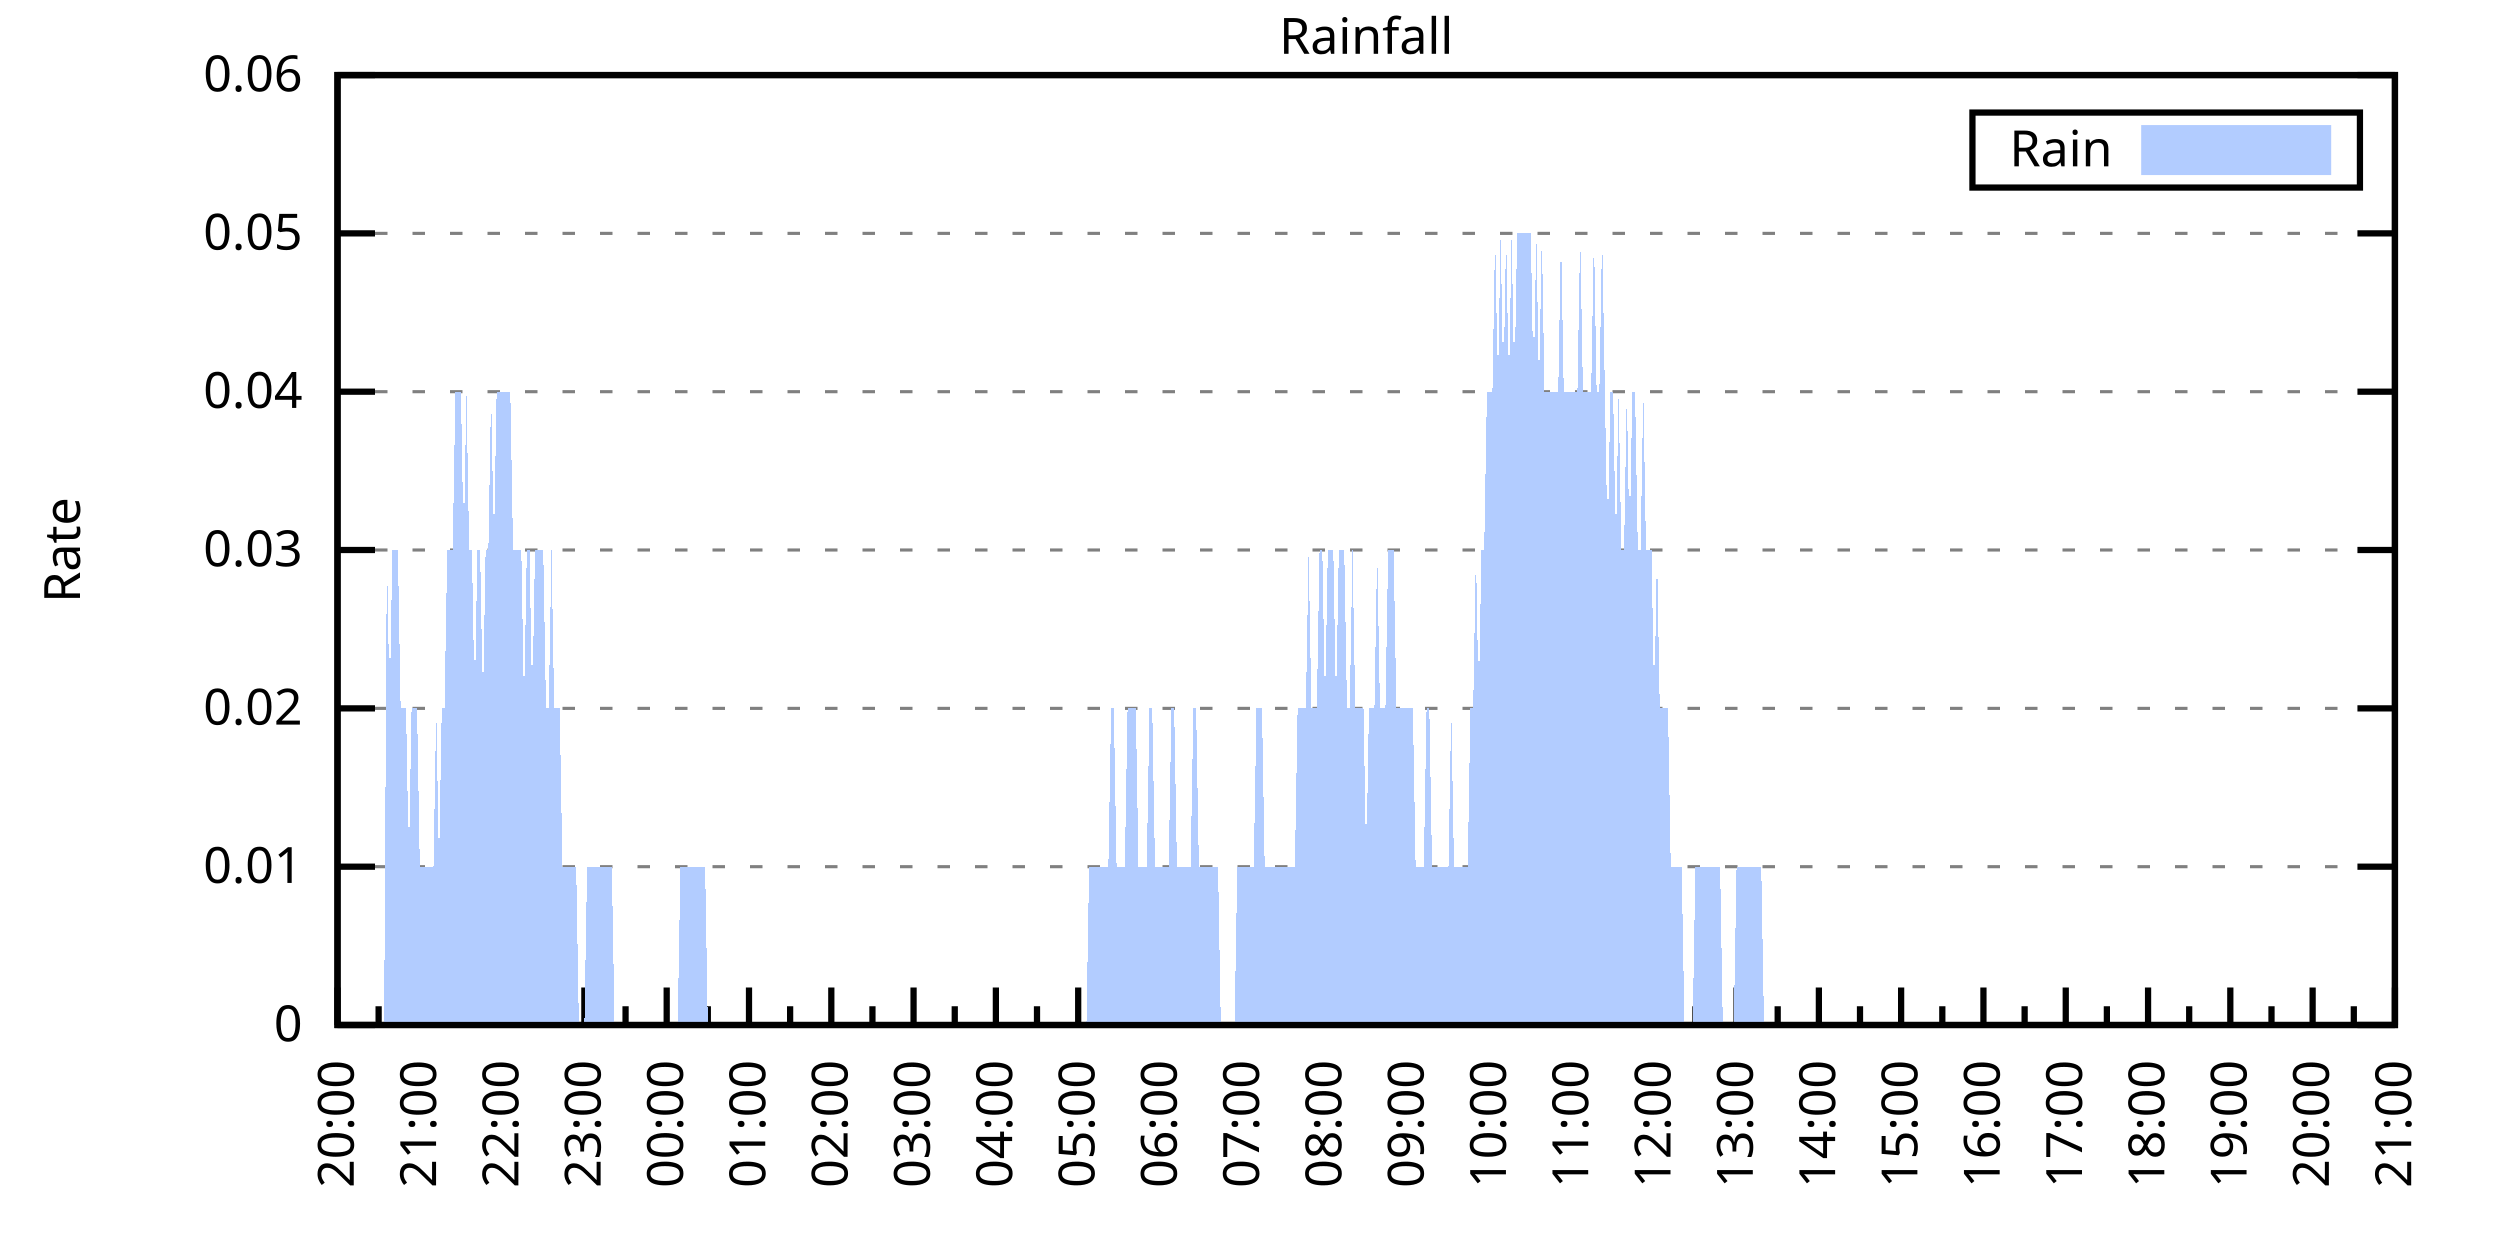
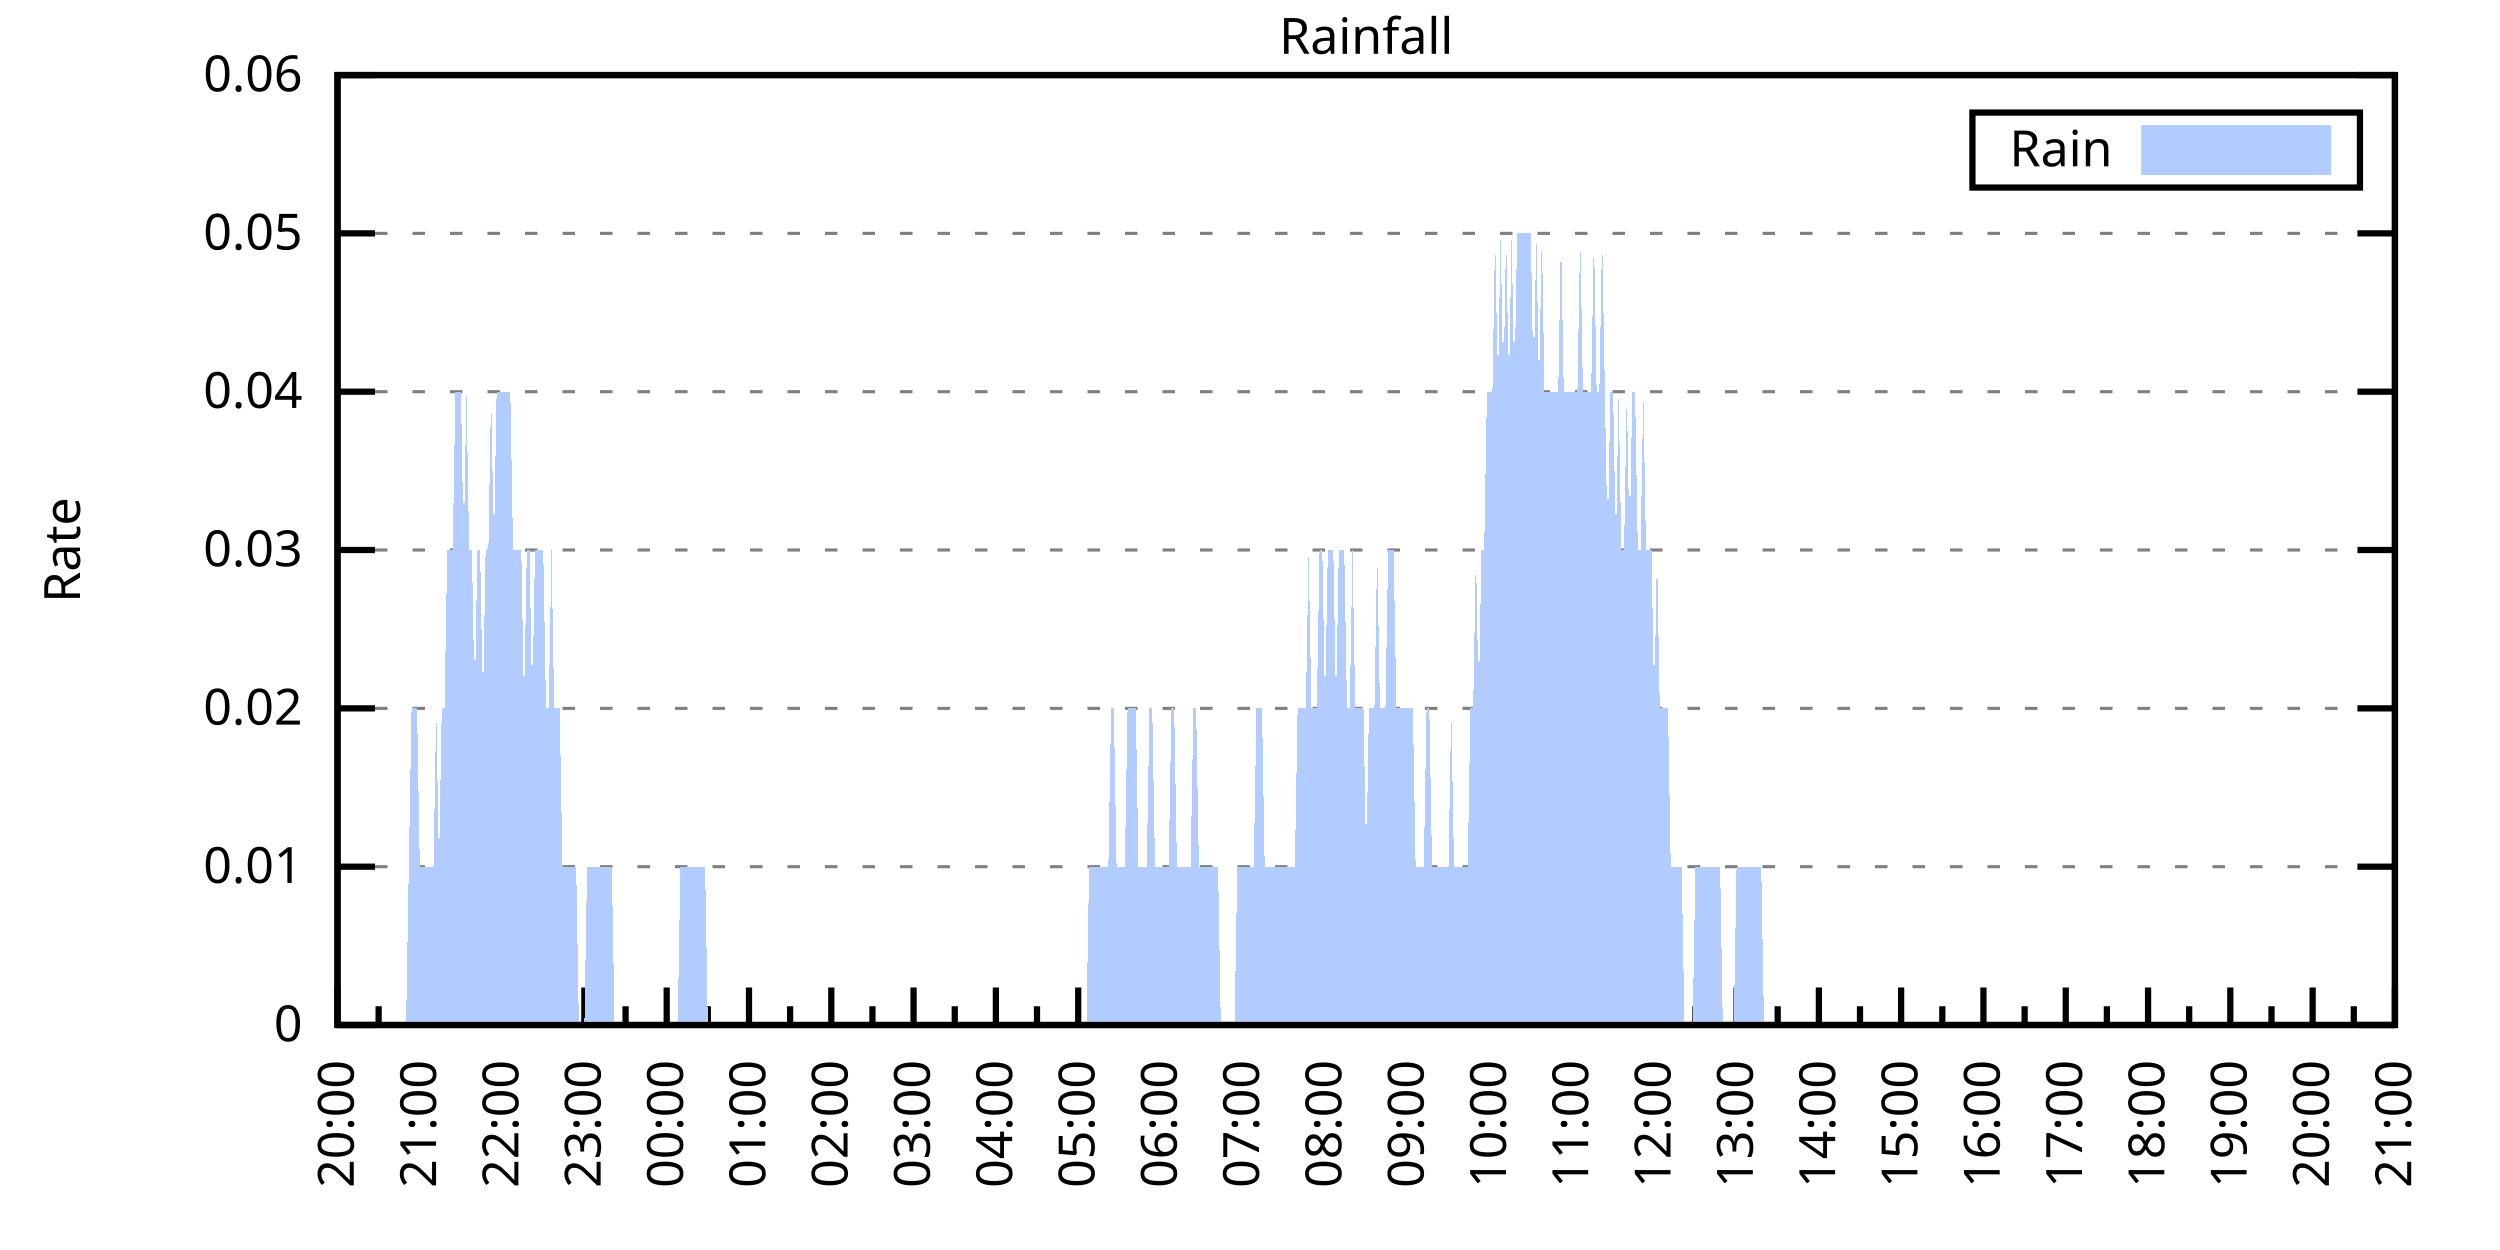
<svg xmlns="http://www.w3.org/2000/svg" xmlns:xlink="http://www.w3.org/1999/xlink" width="400" height="200" viewBox="0 0 400 200">
  <g id="gnuplot_canvas">
    <rect x="0" y="0" width="400" height="200" fill="none" />
    <defs>
      <circle id="gpDot" r="0.5" stroke-width="0.5" stroke="currentColor" />
      <path id="gpPt0" stroke-width="0.333" stroke="currentColor" d="M-1,0 h2 M0,-1 v2" />
      <path id="gpPt1" stroke-width="0.333" stroke="currentColor" d="M-1,-1 L1,1 M1,-1 L-1,1" />
      <path id="gpPt2" stroke-width="0.333" stroke="currentColor" d="M-1,0 L1,0 M0,-1 L0,1 M-1,-1 L1,1 M-1,1 L1,-1" />
      <rect id="gpPt3" stroke-width="0.333" stroke="currentColor" x="-1" y="-1" width="2" height="2" />
      <rect id="gpPt4" stroke-width="0.333" stroke="currentColor" fill="currentColor" x="-1" y="-1" width="2" height="2" />
      <circle id="gpPt5" stroke-width="0.333" stroke="currentColor" cx="0" cy="0" r="1" />
      <use xlink:href="#gpPt5" id="gpPt6" fill="currentColor" stroke="none" />
      <path id="gpPt7" stroke-width="0.333" stroke="currentColor" d="M0,-1.33 L-1.33,0.67 L1.33,0.67 z" />
      <use xlink:href="#gpPt7" id="gpPt8" fill="currentColor" stroke="none" />
      <use xlink:href="#gpPt7" id="gpPt9" stroke="currentColor" transform="rotate(180)" />
      <use xlink:href="#gpPt9" id="gpPt10" fill="currentColor" stroke="none" />
      <use xlink:href="#gpPt3" id="gpPt11" stroke="currentColor" transform="rotate(45)" />
      <use xlink:href="#gpPt11" id="gpPt12" fill="currentColor" stroke="none" />
      <path id="gpPt13" stroke-width="0.333" stroke="currentColor" d="M0,1.330 L1.265,0.411 L0.782,-1.067 L-0.782,-1.076 L-1.265,0.411 z" />
      <use xlink:href="#gpPt13" id="gpPt14" fill="currentColor" stroke="none" />
      <filter id="textbox" filterUnits="objectBoundingBox" x="0" y="0" height="1" width="1">
        <feFlood flood-color="white" flood-opacity="1" result="bgnd" />
        <feComposite in="SourceGraphic" in2="bgnd" operator="atop" />
      </filter>
      <filter id="greybox" filterUnits="objectBoundingBox" x="0" y="0" height="1" width="1">
        <feFlood flood-color="lightgrey" flood-opacity="1" result="grey" />
        <feComposite in="SourceGraphic" in2="grey" operator="atop" />
      </filter>
    </defs>
    <g fill="none" color="white" stroke="currentColor" stroke-width="1.00" stroke-linecap="butt" stroke-linejoin="miter">
</g>
    <g fill="none" color="black" stroke="currentColor" stroke-width="1.00" stroke-linecap="butt" stroke-linejoin="miter">
      <g stroke="none" shape-rendering="crispEdges">
        <polygon fill="rgb(255, 255, 255)" points="54.00,164.00 383.18,164.00 383.18,12.02 54.00,12.02 " />
      </g>
    </g>
    <g fill="none" color="black" stroke="currentColor" stroke-width="1.00" stroke-linecap="butt" stroke-linejoin="miter">
</g>
    <g fill="none" color="black" stroke="black" stroke-width="0.50" stroke-linecap="butt" stroke-linejoin="miter">
</g>
    <g fill="none" color="gray" stroke="currentColor" stroke-width="0.50" stroke-linecap="butt" stroke-linejoin="miter">
      <path stroke="gray" stroke-dasharray="2,4" class="gridline" d="M54.00,164.00 L383.19,164.00  " />
    </g>
    <g fill="none" color="gray" stroke="gray" stroke-width="1.00" stroke-linecap="butt" stroke-linejoin="miter">
</g>
    <g fill="none" color="black" stroke="currentColor" stroke-width="1.00" stroke-linecap="butt" stroke-linejoin="miter">
      <path stroke="black" d="M54.00,164.00 L60.00,164.00 M383.19,164.00 L377.19,164.00  " />
      <g transform="translate(48.40,166.60)" stroke="none" fill="black" font-family="Sans" font-size="8.00" text-anchor="end">
        <text>
          <tspan font-family="Sans"> 0</tspan>
        </text>
      </g>
    </g>
    <g fill="none" color="black" stroke="currentColor" stroke-width="1.00" stroke-linecap="butt" stroke-linejoin="miter">
</g>
    <g fill="none" color="black" stroke="black" stroke-width="0.50" stroke-linecap="butt" stroke-linejoin="miter">
</g>
    <g fill="none" color="gray" stroke="currentColor" stroke-width="0.50" stroke-linecap="butt" stroke-linejoin="miter">
      <path stroke="gray" stroke-dasharray="2,4" class="gridline" d="M54.00,138.67 L383.19,138.67  " />
    </g>
    <g fill="none" color="gray" stroke="gray" stroke-width="1.00" stroke-linecap="butt" stroke-linejoin="miter">
</g>
    <g fill="none" color="black" stroke="currentColor" stroke-width="1.00" stroke-linecap="butt" stroke-linejoin="miter">
      <path stroke="black" d="M54.00,138.67 L60.00,138.67 M383.19,138.67 L377.19,138.67  " />
      <g transform="translate(48.40,141.27)" stroke="none" fill="black" font-family="Sans" font-size="8.00" text-anchor="end">
        <text>
          <tspan font-family="Sans"> 0.01</tspan>
        </text>
      </g>
    </g>
    <g fill="none" color="black" stroke="currentColor" stroke-width="1.00" stroke-linecap="butt" stroke-linejoin="miter">
</g>
    <g fill="none" color="black" stroke="black" stroke-width="0.50" stroke-linecap="butt" stroke-linejoin="miter">
</g>
    <g fill="none" color="gray" stroke="currentColor" stroke-width="0.50" stroke-linecap="butt" stroke-linejoin="miter">
      <path stroke="gray" stroke-dasharray="2,4" class="gridline" d="M54.00,113.34 L383.19,113.34  " />
    </g>
    <g fill="none" color="gray" stroke="gray" stroke-width="1.00" stroke-linecap="butt" stroke-linejoin="miter">
</g>
    <g fill="none" color="black" stroke="currentColor" stroke-width="1.00" stroke-linecap="butt" stroke-linejoin="miter">
      <path stroke="black" d="M54.00,113.34 L60.00,113.34 M383.19,113.34 L377.19,113.34  " />
      <g transform="translate(48.40,115.94)" stroke="none" fill="black" font-family="Sans" font-size="8.00" text-anchor="end">
        <text>
          <tspan font-family="Sans"> 0.02</tspan>
        </text>
      </g>
    </g>
    <g fill="none" color="black" stroke="currentColor" stroke-width="1.00" stroke-linecap="butt" stroke-linejoin="miter">
</g>
    <g fill="none" color="black" stroke="black" stroke-width="0.50" stroke-linecap="butt" stroke-linejoin="miter">
</g>
    <g fill="none" color="gray" stroke="currentColor" stroke-width="0.50" stroke-linecap="butt" stroke-linejoin="miter">
      <path stroke="gray" stroke-dasharray="2,4" class="gridline" d="M54.00,88.00 L383.19,88.00  " />
    </g>
    <g fill="none" color="gray" stroke="gray" stroke-width="1.00" stroke-linecap="butt" stroke-linejoin="miter">
</g>
    <g fill="none" color="black" stroke="currentColor" stroke-width="1.00" stroke-linecap="butt" stroke-linejoin="miter">
      <path stroke="black" d="M54.00,88.00 L60.00,88.00 M383.19,88.00 L377.19,88.00  " />
      <g transform="translate(48.40,90.60)" stroke="none" fill="black" font-family="Sans" font-size="8.00" text-anchor="end">
        <text>
          <tspan font-family="Sans"> 0.03</tspan>
        </text>
      </g>
    </g>
    <g fill="none" color="black" stroke="currentColor" stroke-width="1.00" stroke-linecap="butt" stroke-linejoin="miter">
</g>
    <g fill="none" color="black" stroke="black" stroke-width="0.50" stroke-linecap="butt" stroke-linejoin="miter">
</g>
    <g fill="none" color="gray" stroke="currentColor" stroke-width="0.50" stroke-linecap="butt" stroke-linejoin="miter">
      <path stroke="gray" stroke-dasharray="2,4" class="gridline" d="M54.00,62.67 L383.19,62.67  " />
    </g>
    <g fill="none" color="gray" stroke="gray" stroke-width="1.00" stroke-linecap="butt" stroke-linejoin="miter">
</g>
    <g fill="none" color="black" stroke="currentColor" stroke-width="1.00" stroke-linecap="butt" stroke-linejoin="miter">
      <path stroke="black" d="M54.00,62.67 L60.00,62.67 M383.19,62.67 L377.19,62.67  " />
      <g transform="translate(48.40,65.27)" stroke="none" fill="black" font-family="Sans" font-size="8.00" text-anchor="end">
        <text>
          <tspan font-family="Sans"> 0.04</tspan>
        </text>
      </g>
    </g>
    <g fill="none" color="black" stroke="currentColor" stroke-width="1.00" stroke-linecap="butt" stroke-linejoin="miter">
</g>
    <g fill="none" color="black" stroke="black" stroke-width="0.50" stroke-linecap="butt" stroke-linejoin="miter">
</g>
    <g fill="none" color="gray" stroke="currentColor" stroke-width="0.50" stroke-linecap="butt" stroke-linejoin="miter">
      <path stroke="gray" stroke-dasharray="2,4" class="gridline" d="M54.00,37.34 L383.19,37.34  " />
    </g>
    <g fill="none" color="gray" stroke="gray" stroke-width="1.00" stroke-linecap="butt" stroke-linejoin="miter">
</g>
    <g fill="none" color="black" stroke="currentColor" stroke-width="1.00" stroke-linecap="butt" stroke-linejoin="miter">
      <path stroke="black" d="M54.00,37.34 L60.00,37.34 M383.19,37.34 L377.19,37.34  " />
      <g transform="translate(48.40,39.94)" stroke="none" fill="black" font-family="Sans" font-size="8.00" text-anchor="end">
        <text>
          <tspan font-family="Sans"> 0.05</tspan>
        </text>
      </g>
    </g>
    <g fill="none" color="black" stroke="currentColor" stroke-width="1.00" stroke-linecap="butt" stroke-linejoin="miter">
</g>
    <g fill="none" color="black" stroke="black" stroke-width="0.50" stroke-linecap="butt" stroke-linejoin="miter">
</g>
    <g fill="none" color="gray" stroke="currentColor" stroke-width="0.50" stroke-linecap="butt" stroke-linejoin="miter">
      <path stroke="gray" stroke-dasharray="2,4" class="gridline" d="M54.00,12.01 L383.19,12.01  " />
    </g>
    <g fill="none" color="gray" stroke="gray" stroke-width="1.00" stroke-linecap="butt" stroke-linejoin="miter">
</g>
    <g fill="none" color="black" stroke="currentColor" stroke-width="1.00" stroke-linecap="butt" stroke-linejoin="miter">
      <path stroke="black" d="M54.00,12.01 L60.00,12.01 M383.19,12.01 L377.19,12.01  " />
      <g transform="translate(48.40,14.61)" stroke="none" fill="black" font-family="Sans" font-size="8.00" text-anchor="end">
        <text>
          <tspan font-family="Sans"> 0.06</tspan>
        </text>
      </g>
    </g>
    <g fill="none" color="black" stroke="currentColor" stroke-width="1.00" stroke-linecap="butt" stroke-linejoin="miter">
      <path stroke="black" d="M54.00,164.00 L54.00,158.00  " />
      <g transform="translate(56.60,169.60) rotate(270)" stroke="none" fill="black" font-family="Sans" font-size="8.00" text-anchor="end">
        <text>
          <tspan font-family="Sans">20:00</tspan>
        </text>
      </g>
    </g>
    <g fill="none" color="black" stroke="currentColor" stroke-width="1.00" stroke-linecap="butt" stroke-linejoin="miter">
      <path stroke="black" d="M60.58,164.00 L60.58,161.00 M67.17,164.00 L67.17,158.00  " />
      <g transform="translate(69.77,169.60) rotate(270)" stroke="none" fill="black" font-family="Sans" font-size="8.00" text-anchor="end">
        <text>
          <tspan font-family="Sans">21:00</tspan>
        </text>
      </g>
    </g>
    <g fill="none" color="black" stroke="currentColor" stroke-width="1.00" stroke-linecap="butt" stroke-linejoin="miter">
      <path stroke="black" d="M73.75,164.00 L73.75,161.00 M80.34,164.00 L80.34,158.00  " />
      <g transform="translate(82.94,169.60) rotate(270)" stroke="none" fill="black" font-family="Sans" font-size="8.00" text-anchor="end">
        <text>
          <tspan font-family="Sans">22:00</tspan>
        </text>
      </g>
    </g>
    <g fill="none" color="black" stroke="currentColor" stroke-width="1.00" stroke-linecap="butt" stroke-linejoin="miter">
      <path stroke="black" d="M86.92,164.00 L86.92,161.00 M93.50,164.00 L93.50,158.00  " />
      <g transform="translate(96.10,169.60) rotate(270)" stroke="none" fill="black" font-family="Sans" font-size="8.00" text-anchor="end">
        <text>
          <tspan font-family="Sans">23:00</tspan>
        </text>
      </g>
    </g>
    <g fill="none" color="black" stroke="currentColor" stroke-width="1.00" stroke-linecap="butt" stroke-linejoin="miter">
      <path stroke="black" d="M100.09,164.00 L100.09,161.00 M106.67,164.00 L106.67,158.00  " />
      <g transform="translate(109.27,169.60) rotate(270)" stroke="none" fill="black" font-family="Sans" font-size="8.00" text-anchor="end">
        <text>
          <tspan font-family="Sans">00:00</tspan>
        </text>
      </g>
    </g>
    <g fill="none" color="black" stroke="currentColor" stroke-width="1.00" stroke-linecap="butt" stroke-linejoin="miter">
      <path stroke="black" d="M113.25,164.00 L113.25,161.00 M119.84,164.00 L119.84,158.00  " />
      <g transform="translate(122.44,169.60) rotate(270)" stroke="none" fill="black" font-family="Sans" font-size="8.00" text-anchor="end">
        <text>
          <tspan font-family="Sans">01:00</tspan>
        </text>
      </g>
    </g>
    <g fill="none" color="black" stroke="currentColor" stroke-width="1.00" stroke-linecap="butt" stroke-linejoin="miter">
      <path stroke="black" d="M126.42,164.00 L126.42,161.00 M133.01,164.00 L133.01,158.00  " />
      <g transform="translate(135.61,169.60) rotate(270)" stroke="none" fill="black" font-family="Sans" font-size="8.00" text-anchor="end">
        <text>
          <tspan font-family="Sans">02:00</tspan>
        </text>
      </g>
    </g>
    <g fill="none" color="black" stroke="currentColor" stroke-width="1.00" stroke-linecap="butt" stroke-linejoin="miter">
      <path stroke="black" d="M139.59,164.00 L139.59,161.00 M146.17,164.00 L146.17,158.00  " />
      <g transform="translate(148.77,169.60) rotate(270)" stroke="none" fill="black" font-family="Sans" font-size="8.00" text-anchor="end">
        <text>
          <tspan font-family="Sans">03:00</tspan>
        </text>
      </g>
    </g>
    <g fill="none" color="black" stroke="currentColor" stroke-width="1.00" stroke-linecap="butt" stroke-linejoin="miter">
      <path stroke="black" d="M152.76,164.00 L152.76,161.00 M159.34,164.00 L159.34,158.00  " />
      <g transform="translate(161.94,169.60) rotate(270)" stroke="none" fill="black" font-family="Sans" font-size="8.00" text-anchor="end">
        <text>
          <tspan font-family="Sans">04:00</tspan>
        </text>
      </g>
    </g>
    <g fill="none" color="black" stroke="currentColor" stroke-width="1.00" stroke-linecap="butt" stroke-linejoin="miter">
      <path stroke="black" d="M165.92,164.00 L165.92,161.00 M172.51,164.00 L172.51,158.00  " />
      <g transform="translate(175.11,169.60) rotate(270)" stroke="none" fill="black" font-family="Sans" font-size="8.00" text-anchor="end">
        <text>
          <tspan font-family="Sans">05:00</tspan>
        </text>
      </g>
    </g>
    <g fill="none" color="black" stroke="currentColor" stroke-width="1.00" stroke-linecap="butt" stroke-linejoin="miter">
      <path stroke="black" d="M179.09,164.00 L179.09,161.00 M185.68,164.00 L185.68,158.00  " />
      <g transform="translate(188.28,169.60) rotate(270)" stroke="none" fill="black" font-family="Sans" font-size="8.00" text-anchor="end">
        <text>
          <tspan font-family="Sans">06:00</tspan>
        </text>
      </g>
    </g>
    <g fill="none" color="black" stroke="currentColor" stroke-width="1.00" stroke-linecap="butt" stroke-linejoin="miter">
      <path stroke="black" d="M192.26,164.00 L192.26,161.00 M198.84,164.00 L198.84,158.00  " />
      <g transform="translate(201.44,169.60) rotate(270)" stroke="none" fill="black" font-family="Sans" font-size="8.00" text-anchor="end">
        <text>
          <tspan font-family="Sans">07:00</tspan>
        </text>
      </g>
    </g>
    <g fill="none" color="black" stroke="currentColor" stroke-width="1.00" stroke-linecap="butt" stroke-linejoin="miter">
      <path stroke="black" d="M205.43,164.00 L205.43,161.00 M212.01,164.00 L212.01,158.00  " />
      <g transform="translate(214.61,169.60) rotate(270)" stroke="none" fill="black" font-family="Sans" font-size="8.00" text-anchor="end">
        <text>
          <tspan font-family="Sans">08:00</tspan>
        </text>
      </g>
    </g>
    <g fill="none" color="black" stroke="currentColor" stroke-width="1.00" stroke-linecap="butt" stroke-linejoin="miter">
      <path stroke="black" d="M218.60,164.00 L218.60,161.00 M225.18,164.00 L225.18,158.00  " />
      <g transform="translate(227.78,169.60) rotate(270)" stroke="none" fill="black" font-family="Sans" font-size="8.00" text-anchor="end">
        <text>
          <tspan font-family="Sans">09:00</tspan>
        </text>
      </g>
    </g>
    <g fill="none" color="black" stroke="currentColor" stroke-width="1.00" stroke-linecap="butt" stroke-linejoin="miter">
      <path stroke="black" d="M231.76,164.00 L231.76,161.00 M238.35,164.00 L238.35,158.00  " />
      <g transform="translate(240.95,169.60) rotate(270)" stroke="none" fill="black" font-family="Sans" font-size="8.00" text-anchor="end">
        <text>
          <tspan font-family="Sans">10:00</tspan>
        </text>
      </g>
    </g>
    <g fill="none" color="black" stroke="currentColor" stroke-width="1.00" stroke-linecap="butt" stroke-linejoin="miter">
      <path stroke="black" d="M244.93,164.00 L244.93,161.00 M251.51,164.00 L251.51,158.00  " />
      <g transform="translate(254.11,169.60) rotate(270)" stroke="none" fill="black" font-family="Sans" font-size="8.00" text-anchor="end">
        <text>
          <tspan font-family="Sans">11:00</tspan>
        </text>
      </g>
    </g>
    <g fill="none" color="black" stroke="currentColor" stroke-width="1.00" stroke-linecap="butt" stroke-linejoin="miter">
      <path stroke="black" d="M258.10,164.00 L258.10,161.00 M264.68,164.00 L264.68,158.00  " />
      <g transform="translate(267.28,169.60) rotate(270)" stroke="none" fill="black" font-family="Sans" font-size="8.00" text-anchor="end">
        <text>
          <tspan font-family="Sans">12:00</tspan>
        </text>
      </g>
    </g>
    <g fill="none" color="black" stroke="currentColor" stroke-width="1.00" stroke-linecap="butt" stroke-linejoin="miter">
      <path stroke="black" d="M271.27,164.00 L271.27,161.00 M277.85,164.00 L277.85,158.00  " />
      <g transform="translate(280.45,169.60) rotate(270)" stroke="none" fill="black" font-family="Sans" font-size="8.00" text-anchor="end">
        <text>
          <tspan font-family="Sans">13:00</tspan>
        </text>
      </g>
    </g>
    <g fill="none" color="black" stroke="currentColor" stroke-width="1.00" stroke-linecap="butt" stroke-linejoin="miter">
      <path stroke="black" d="M284.43,164.00 L284.43,161.00 M291.02,164.00 L291.02,158.00  " />
      <g transform="translate(293.62,169.60) rotate(270)" stroke="none" fill="black" font-family="Sans" font-size="8.00" text-anchor="end">
        <text>
          <tspan font-family="Sans">14:00</tspan>
        </text>
      </g>
    </g>
    <g fill="none" color="black" stroke="currentColor" stroke-width="1.00" stroke-linecap="butt" stroke-linejoin="miter">
      <path stroke="black" d="M297.60,164.00 L297.60,161.00 M304.18,164.00 L304.18,158.00  " />
      <g transform="translate(306.78,169.60) rotate(270)" stroke="none" fill="black" font-family="Sans" font-size="8.00" text-anchor="end">
        <text>
          <tspan font-family="Sans">15:00</tspan>
        </text>
      </g>
    </g>
    <g fill="none" color="black" stroke="currentColor" stroke-width="1.00" stroke-linecap="butt" stroke-linejoin="miter">
      <path stroke="black" d="M310.77,164.00 L310.77,161.00 M317.35,164.00 L317.35,158.00  " />
      <g transform="translate(319.95,169.60) rotate(270)" stroke="none" fill="black" font-family="Sans" font-size="8.00" text-anchor="end">
        <text>
          <tspan font-family="Sans">16:00</tspan>
        </text>
      </g>
    </g>
    <g fill="none" color="black" stroke="currentColor" stroke-width="1.00" stroke-linecap="butt" stroke-linejoin="miter">
      <path stroke="black" d="M323.94,164.00 L323.94,161.00 M330.52,164.00 L330.52,158.00  " />
      <g transform="translate(333.12,169.60) rotate(270)" stroke="none" fill="black" font-family="Sans" font-size="8.00" text-anchor="end">
        <text>
          <tspan font-family="Sans">17:00</tspan>
        </text>
      </g>
    </g>
    <g fill="none" color="black" stroke="currentColor" stroke-width="1.00" stroke-linecap="butt" stroke-linejoin="miter">
      <path stroke="black" d="M337.10,164.00 L337.10,161.00 M343.69,164.00 L343.69,158.00  " />
      <g transform="translate(346.29,169.60) rotate(270)" stroke="none" fill="black" font-family="Sans" font-size="8.00" text-anchor="end">
        <text>
          <tspan font-family="Sans">18:00</tspan>
        </text>
      </g>
    </g>
    <g fill="none" color="black" stroke="currentColor" stroke-width="1.00" stroke-linecap="butt" stroke-linejoin="miter">
      <path stroke="black" d="M350.27,164.00 L350.27,161.00 M356.85,164.00 L356.85,158.00  " />
      <g transform="translate(359.45,169.60) rotate(270)" stroke="none" fill="black" font-family="Sans" font-size="8.00" text-anchor="end">
        <text>
          <tspan font-family="Sans">19:00</tspan>
        </text>
      </g>
    </g>
    <g fill="none" color="black" stroke="currentColor" stroke-width="1.00" stroke-linecap="butt" stroke-linejoin="miter">
      <path stroke="black" d="M363.44,164.00 L363.44,161.00 M370.02,164.00 L370.02,158.00  " />
      <g transform="translate(372.62,169.60) rotate(270)" stroke="none" fill="black" font-family="Sans" font-size="8.00" text-anchor="end">
        <text>
          <tspan font-family="Sans">20:00</tspan>
        </text>
      </g>
    </g>
    <g fill="none" color="black" stroke="currentColor" stroke-width="1.00" stroke-linecap="butt" stroke-linejoin="miter">
      <path stroke="black" d="M376.61,164.00 L376.61,161.00 M383.19,164.00 L383.19,158.00  " />
      <g transform="translate(385.79,169.60) rotate(270)" stroke="none" fill="black" font-family="Sans" font-size="8.00" text-anchor="end">
        <text>
          <tspan font-family="Sans">21:00</tspan>
        </text>
      </g>
    </g>
    <g fill="none" color="black" stroke="currentColor" stroke-width="1.00" stroke-linecap="butt" stroke-linejoin="miter">
</g>
    <g fill="none" color="black" stroke="currentColor" stroke-width="1.00" stroke-linecap="butt" stroke-linejoin="miter">
      <path stroke="black" d="M54.00,12.01 L54.00,164.00 L383.19,164.00 L383.19,12.01 L54.00,12.01 Z  " />
    </g>
    <g fill="none" color="black" stroke="currentColor" stroke-width="1.00" stroke-linecap="butt" stroke-linejoin="miter">
      <g transform="translate(12.80,88.01) rotate(270)" stroke="none" fill="black" font-family="Sans" font-size="8.00" text-anchor="middle">
        <text>
          <tspan font-family="Sans">Rate</tspan>
        </text>
      </g>
    </g>
    <g fill="none" color="black" stroke="currentColor" stroke-width="1.00" stroke-linecap="butt" stroke-linejoin="miter">
</g>
    <g fill="none" color="black" stroke="currentColor" stroke-width="1.00" stroke-linecap="butt" stroke-linejoin="miter">
      <path stroke="black" d="M315.59,30.01 L315.59,18.01 L377.59,18.01 L377.59,30.01 L315.59,30.01 Z  " />
    </g>
    <g id="Rainfall_plot_1">
      <g fill="none" color="white" stroke="black" stroke-width="2.00" stroke-linecap="butt" stroke-linejoin="miter">
</g>
      <g fill="none" color="black" stroke="currentColor" stroke-width="2.00" stroke-linecap="butt" stroke-linejoin="miter">
        <g transform="translate(337.99,26.61)" stroke="none" fill="black" font-family="Sans" font-size="8.00" text-anchor="end">
          <text>
            <tspan font-family="Sans">Rain</tspan>
          </text>
        </g>
      </g>
      <g fill="none" color="black" stroke="currentColor" stroke-width="2.00" stroke-linecap="butt" stroke-linejoin="miter">
        <g stroke="none" shape-rendering="crispEdges">
          <polygon fill="rgb(178, 204, 255)" points="343.59,27.01 371.99,27.01 371.99,21.01 343.59,21.01 " />
        </g>
        <path stroke="rgb(178, 204, 255)" d="M343.59,27.01 L371.99,27.01 L371.99,21.01 L343.59,21.01 L343.59,27.01 Z  " />
      </g>
      <g fill="none" color="black" stroke="currentColor" stroke-width="2.00" stroke-linecap="butt" stroke-linejoin="miter">
        <g stroke="none" shape-rendering="crispEdges">
-           <polygon fill="rgb(178, 204, 255)" points="57.51,164.00 57.95,164.00 58.39,164.00 58.83,164.00 59.27,164.00 59.71,164.00 60.14,164.00 60.58,164.00 61.02,164.00 61.46,164.00 61.90,88.00 62.34,113.34 62.78,88.00 63.22,88.00 63.66,88.00 64.10,113.34 64.53,113.34 64.97,113.34 65.41,138.67 65.85,113.34 66.29,113.34 66.73,113.34 67.17,138.67 67.61,138.67 68.05,138.67 68.48,138.67 68.92,138.67 69.36,138.67 69.80,113.34 70.24,138.67 70.68,113.34 71.12,113.34 71.56,88.00 72.00,88.00 72.43,88.00 72.87,62.67 73.31,62.67 73.75,62.67 74.19,88.00 74.63,62.67 75.07,88.00 75.51,88.00 75.95,113.34 76.38,88.00 76.82,88.00 77.26,113.34 77.70,88.00 78.14,88.00 78.58,62.67 79.02,88.00 79.46,62.67 79.90,62.67 80.34,62.67 80.77,62.67 81.21,62.67 81.65,62.67 82.09,88.00 82.53,88.00 82.97,88.00 83.41,88.00 83.85,113.34 84.29,88.00 84.72,88.00 85.16,113.34 85.60,88.00 86.04,88.00 86.48,88.00 86.92,88.00 87.36,113.34 87.80,113.34 88.24,88.00 88.67,113.34 89.11,113.34 89.55,113.34 89.99,138.67 90.43,138.67 90.87,138.67 91.31,138.67 91.75,138.67 92.19,138.67 92.62,164.00 93.06,164.00 93.50,164.00 93.94,138.67 94.38,138.67 94.82,138.67 95.26,138.67 95.70,138.67 96.14,138.67 96.58,138.67 97.01,138.67 97.45,138.67 97.89,138.67 98.33,164.00 98.77,164.00 99.21,164.00 99.65,164.00 100.09,164.00 100.53,164.00 100.96,164.00 101.40,164.00 101.84,164.00 102.28,164.00 102.72,164.00 103.16,164.00 103.60,164.00 104.04,164.00 104.48,164.00 104.91,164.00 105.35,164.00 105.79,164.00 106.23,164.00 106.67,164.00 107.11,164.00 107.55,164.00 107.99,164.00 108.43,164.00 108.87,138.67 109.30,138.67 109.74,138.67 110.18,138.67 110.62,138.67 111.06,138.67 111.50,138.67 111.94,138.67 112.38,138.67 112.82,138.67 113.25,164.00 113.69,164.00 114.13,164.00 114.57,164.00 115.01,164.00 115.45,164.00 115.89,164.00 116.33,164.00 116.77,164.00 117.20,164.00 117.64,164.00 118.08,164.00 118.52,164.00 118.96,164.00 119.40,164.00 119.84,164.00 120.28,164.00 120.72,164.00 121.15,164.00 121.59,164.00 122.03,164.00 122.47,164.00 122.91,164.00 123.35,164.00 123.79,164.00 124.23,164.00 124.67,164.00 125.11,164.00 125.54,164.00 125.98,164.00 126.42,164.00 126.86,164.00 127.30,164.00 127.74,164.00 128.18,164.00 128.62,164.00 129.06,164.00 129.49,164.00 129.93,164.00 130.37,164.00 130.81,164.00 131.25,164.00 131.69,164.00 132.13,164.00 132.57,164.00 133.01,164.00 133.44,164.00 133.88,164.00 134.32,164.00 134.76,164.00 135.20,164.00 135.64,164.00 136.08,164.00 136.52,164.00 136.96,164.00 137.39,164.00 137.83,164.00 138.27,164.00 138.71,164.00 139.15,164.00 139.59,164.00 140.03,164.00 140.47,164.00 140.91,164.00 141.35,164.00 141.78,164.00 142.22,164.00 142.66,164.00 143.10,164.00 143.54,164.00 143.98,164.00 144.42,164.00 144.86,164.00 145.30,164.00 145.73,164.00 146.17,164.00 146.61,164.00 147.05,164.00 147.49,164.00 147.93,164.00 148.37,164.00 148.81,164.00 149.25,164.00 149.68,164.00 150.12,164.00 150.56,164.00 151.00,164.00 151.44,164.00 151.88,164.00 152.32,164.00 152.76,164.00 153.20,164.00 153.63,164.00 154.07,164.00 154.51,164.00 154.95,164.00 155.39,164.00 155.83,164.00 156.27,164.00 156.71,164.00 157.15,164.00 157.59,164.00 158.02,164.00 158.46,164.00 158.90,164.00 159.34,164.00 159.78,164.00 160.22,164.00 160.66,164.00 161.10,164.00 161.54,164.00 161.97,164.00 162.41,164.00 162.85,164.00 163.29,164.00 163.73,164.00 164.17,164.00 164.61,164.00 165.05,164.00 165.49,164.00 165.92,164.00 166.36,164.00 166.80,164.00 167.24,164.00 167.68,164.00 168.12,164.00 168.56,164.00 169.00,164.00 169.44,164.00 169.87,164.00 170.31,164.00 170.75,164.00 171.19,164.00 171.63,164.00 172.07,164.00 172.51,164.00 172.95,164.00 173.39,164.00 173.83,164.00 174.26,138.67 174.70,138.67 175.14,138.67 175.58,138.67 176.02,138.67 176.46,138.67 176.90,138.67 177.34,138.67 177.78,113.34 178.21,113.34 178.65,138.67 179.09,138.67 179.53,138.67 179.97,138.67 180.41,113.34 180.85,113.34 181.29,113.34 181.73,113.34 182.16,138.67 182.60,138.67 183.04,138.67 183.48,138.67 183.92,113.34 184.36,113.34 184.80,138.67 185.24,138.67 185.68,138.67 186.11,138.67 186.55,138.67 186.99,138.67 187.43,113.34 187.87,113.34 188.31,138.67 188.75,138.67 189.19,138.67 189.63,138.67 190.07,138.67 190.50,138.67 190.94,113.34 191.38,113.34 191.82,138.67 192.26,138.67 192.70,138.67 193.14,138.67 193.58,138.67 194.02,138.67 194.45,138.67 194.89,138.67 195.33,164.00 195.77,164.00 196.21,164.00 196.65,164.00 197.09,164.00 197.53,164.00 197.97,138.67 198.40,138.67 198.84,138.67 199.28,138.67 199.72,138.67 200.16,138.67 200.60,138.67 201.04,113.34 201.48,113.34 201.92,113.34 202.35,138.67 202.79,138.67 203.23,138.67 203.67,138.67 204.11,138.67 204.55,138.67 204.99,138.67 205.43,138.67 205.87,138.67 206.31,138.67 206.74,138.67 207.18,138.67 207.62,113.34 208.06,113.34 208.50,113.34 208.94,113.34 209.38,88.00 209.82,113.34 210.26,113.34 210.69,113.34 211.13,88.00 211.57,88.00 212.01,113.34 212.45,88.00 212.89,88.00 213.33,88.00 213.77,113.34 214.21,88.00 214.64,88.00 215.08,88.00 215.52,113.34 215.96,113.34 216.40,88.00 216.84,113.34 217.28,113.34 217.72,113.34 218.16,113.34 218.60,138.67 219.03,113.34 219.47,113.34 219.91,113.34 220.35,88.00 220.79,113.34 221.23,113.34 221.67,113.34 222.11,88.00 222.55,88.00 222.98,88.00 223.42,113.34 223.86,113.34 224.30,113.34 224.74,113.34 225.18,113.34 225.62,113.34 226.06,113.34 226.50,138.67 226.93,138.67 227.37,138.67 227.81,138.67 228.25,113.34 228.69,113.34 229.13,138.67 229.57,138.67 230.01,138.67 230.45,138.67 230.88,138.67 231.32,138.67 231.76,138.67 232.20,113.34 232.64,138.67 233.08,138.67 233.52,138.67 233.96,138.67 234.40,138.67 234.84,138.67 235.27,113.34 235.71,113.34 236.15,88.00 236.59,113.34 237.03,88.00 237.47,88.00 237.91,62.67 238.35,62.67 238.79,62.67 239.22,37.34 239.66,62.67 240.10,37.34 240.54,62.67 240.98,37.34 241.42,62.67 241.86,37.34 242.30,62.67 242.74,37.34 243.17,37.34 243.61,37.34 244.05,37.34 244.49,37.34 244.93,37.34 245.37,62.67 245.81,37.34 246.25,62.67 246.69,37.34 247.12,62.67 247.56,62.67 248.00,62.67 248.44,62.67 248.88,62.67 249.32,62.67 249.76,37.34 250.20,62.67 250.64,62.67 251.08,62.67 251.51,62.67 251.95,62.67 252.39,62.67 252.83,37.34 253.27,62.67 253.71,62.67 254.15,62.67 254.59,62.67 255.03,37.34 255.46,62.67 255.90,62.67 256.34,37.34 256.78,62.67 257.22,88.00 257.66,62.67 258.10,62.67 258.54,88.00 258.98,62.67 259.41,88.00 259.85,88.00 260.29,62.67 260.73,88.00 261.17,62.67 261.61,62.67 262.05,88.00 262.49,88.00 262.93,62.67 263.36,88.00 263.80,88.00 264.24,88.00 264.68,113.34 265.12,88.00 265.56,113.34 266.00,113.34 266.44,113.34 266.88,113.34 267.32,138.67 267.75,138.67 268.19,138.67 268.63,138.67 269.07,138.67 269.51,164.00 269.95,164.00 270.39,164.00 270.83,164.00 271.27,138.67 271.70,138.67 272.14,138.67 272.58,138.67 273.02,138.67 273.46,138.67 273.90,138.67 274.34,138.67 274.78,138.67 275.22,138.67 275.65,164.00 276.09,164.00 276.53,164.00 276.97,164.00 277.41,164.00 277.85,138.67 278.29,138.67 278.73,138.67 279.17,138.67 279.60,138.67 280.04,138.67 280.48,138.67 280.92,138.67 281.36,138.67 281.80,138.67 282.24,164.00 282.68,164.00 283.12,164.00 283.56,164.00 283.99,164.00 284.43,164.00 284.87,164.00 285.31,164.00 285.75,164.00 286.19,164.00 286.63,164.00 287.07,164.00 287.51,164.00 287.94,164.00 288.38,164.00 288.82,164.00 289.26,164.00 289.70,164.00 290.14,164.00 290.58,164.00 291.02,164.00 291.46,164.00 291.89,164.00 292.33,164.00 292.77,164.00 293.21,164.00 293.65,164.00 294.09,164.00 294.53,164.00 294.97,164.00 295.41,164.00 295.84,164.00 296.28,164.00 296.72,164.00 297.16,164.00 297.60,164.00 298.04,164.00 298.48,164.00 298.92,164.00 299.36,164.00 299.80,164.00 300.23,164.00 300.67,164.00 301.11,164.00 301.55,164.00 301.99,164.00 302.43,164.00 302.87,164.00 303.31,164.00 303.75,164.00 304.18,164.00 304.62,164.00 305.06,164.00 305.50,164.00 305.94,164.00 306.38,164.00 306.82,164.00 307.26,164.00 307.70,164.00 308.13,164.00 308.57,164.00 309.01,164.00 309.45,164.00 309.89,164.00 310.33,164.00 310.77,164.00 311.21,164.00 311.65,164.00 312.08,164.00 312.52,164.00 312.96,164.00 313.40,164.00 313.84,164.00 314.28,164.00 314.72,164.00 315.16,164.00 315.60,164.00 316.04,164.00 316.47,164.00 316.91,164.00 317.35,164.00 317.79,164.00 318.23,164.00 318.67,164.00 319.11,164.00 319.55,164.00 319.99,164.00 320.42,164.00 320.86,164.00 321.30,164.00 321.74,164.00 322.18,164.00 322.62,164.00 323.06,164.00 323.50,164.00 323.94,164.00 324.37,164.00 324.81,164.00 325.25,164.00 325.69,164.00 326.13,164.00 326.57,164.00 327.01,164.00 327.45,164.00 327.89,164.00 328.33,164.00 328.76,164.00 329.20,164.00 329.64,164.00 330.08,164.00 330.52,164.00 330.96,164.00 331.40,164.00 331.84,164.00 332.28,164.00 332.71,164.00 333.15,164.00 333.59,164.00 334.03,164.00 334.47,164.00 334.91,164.00 335.35,164.00 335.79,164.00 336.23,164.00 336.66,164.00 337.10,164.00 337.54,164.00 337.98,164.00 338.42,164.00 338.86,164.00 339.30,164.00 339.74,164.00 340.18,164.00 340.61,164.00 341.05,164.00 341.49,164.00 341.93,164.00 342.37,164.00 342.81,164.00 343.25,164.00 343.69,164.00 344.13,164.00 344.57,164.00 345.00,164.00 345.44,164.00 345.88,164.00 346.32,164.00 346.76,164.00 347.20,164.00 347.64,164.00 348.08,164.00 348.52,164.00 348.95,164.00 349.39,164.00 349.83,164.00 350.27,164.00 350.71,164.00 351.15,164.00 351.59,164.00 352.03,164.00 352.47,164.00 352.90,164.00 353.34,164.00 353.78,164.00 354.22,164.00 354.66,164.00 355.10,164.00 355.54,164.00 355.98,164.00 356.42,164.00 356.85,164.00 357.29,164.00 357.73,164.00 358.17,164.00 358.61,164.00 359.05,164.00 359.49,164.00 359.93,164.00 360.37,164.00 360.81,164.00 361.24,164.00 361.68,164.00 362.12,164.00 362.56,164.00 363.00,164.00 363.44,164.00 363.88,164.00 364.32,164.00 364.76,164.00 365.19,164.00 365.63,164.00 366.07,164.00 366.51,164.00 366.95,164.00 367.39,164.00 367.83,164.00 368.27,164.00 368.71,164.00 369.14,164.00 369.58,164.00 370.02,164.00 370.46,164.00 370.90,164.00 371.34,164.00 371.78,164.00 372.22,164.00 372.66,164.00 373.09,164.00 373.09,164.00 57.51,164.00 " />
+           <polygon fill="rgb(178, 204, 255)" points="61.02,164.00 61.46,164.00 61.90,164.00 62.34,164.00 62.78,164.00 63.22,164.00 63.66,164.00 64.10,164.00 64.53,164.00 64.97,164.00 65.41,138.67 65.85,113.34 66.29,113.34 66.73,113.34 67.17,138.67 67.61,138.67 68.05,138.67 68.48,138.67 68.92,138.67 69.36,138.67 69.80,113.34 70.24,138.67 70.68,113.34 71.12,113.34 71.56,88.00 72.00,88.00 72.43,88.00 72.87,62.67 73.31,62.67 73.75,62.67 74.19,88.00 74.63,62.67 75.07,88.00 75.51,88.00 75.95,113.34 76.38,88.00 76.82,88.00 77.26,113.34 77.70,88.00 78.14,88.00 78.58,62.67 79.02,88.00 79.46,62.67 79.90,62.67 80.34,62.67 80.77,62.67 81.21,62.67 81.65,62.67 82.09,88.00 82.53,88.00 82.97,88.00 83.41,88.00 83.85,113.34 84.29,88.00 84.72,88.00 85.16,113.34 85.60,88.00 86.04,88.00 86.48,88.00 86.92,88.00 87.36,113.34 87.80,113.34 88.24,88.00 88.67,113.34 89.11,113.34 89.55,113.34 89.99,138.67 90.43,138.67 90.87,138.67 91.31,138.67 91.75,138.67 92.19,138.67 92.62,164.00 93.06,164.00 93.50,164.00 93.94,138.67 94.38,138.67 94.82,138.67 95.26,138.67 95.70,138.67 96.14,138.67 96.58,138.67 97.01,138.67 97.45,138.67 97.89,138.67 98.33,164.00 98.77,164.00 99.21,164.00 99.65,164.00 100.09,164.00 100.53,164.00 100.96,164.00 101.40,164.00 101.84,164.00 102.28,164.00 102.72,164.00 103.16,164.00 103.60,164.00 104.04,164.00 104.48,164.00 104.91,164.00 105.35,164.00 105.79,164.00 106.23,164.00 106.67,164.00 107.11,164.00 107.55,164.00 107.99,164.00 108.43,164.00 108.87,138.67 109.30,138.67 109.74,138.67 110.18,138.67 110.62,138.67 111.06,138.67 111.50,138.67 111.94,138.67 112.38,138.67 112.82,138.67 113.25,164.00 113.69,164.00 114.13,164.00 114.57,164.00 115.01,164.00 115.45,164.00 115.89,164.00 116.33,164.00 116.77,164.00 117.20,164.00 117.64,164.00 118.08,164.00 118.52,164.00 118.96,164.00 119.40,164.00 119.84,164.00 120.28,164.00 120.72,164.00 121.15,164.00 121.59,164.00 122.03,164.00 122.47,164.00 122.91,164.00 123.35,164.00 123.79,164.00 124.23,164.00 124.67,164.00 125.11,164.00 125.54,164.00 125.98,164.00 126.42,164.00 126.86,164.00 127.30,164.00 127.74,164.00 128.18,164.00 128.62,164.00 129.06,164.00 129.49,164.00 129.93,164.00 130.37,164.00 130.81,164.00 131.25,164.00 131.69,164.00 132.13,164.00 132.57,164.00 133.01,164.00 133.44,164.00 133.88,164.00 134.32,164.00 134.76,164.00 135.20,164.00 135.64,164.00 136.08,164.00 136.52,164.00 136.96,164.00 137.39,164.00 137.83,164.00 138.27,164.00 138.71,164.00 139.15,164.00 139.59,164.00 140.03,164.00 140.47,164.00 140.91,164.00 141.35,164.00 141.78,164.00 142.22,164.00 142.66,164.00 143.10,164.00 143.54,164.00 143.98,164.00 144.42,164.00 144.86,164.00 145.30,164.00 145.73,164.00 146.17,164.00 146.61,164.00 147.05,164.00 147.49,164.00 147.93,164.00 148.37,164.00 148.81,164.00 149.25,164.00 149.68,164.00 150.12,164.00 150.56,164.00 151.00,164.00 151.44,164.00 151.88,164.00 152.32,164.00 152.76,164.00 153.20,164.00 153.63,164.00 154.07,164.00 154.51,164.00 154.95,164.00 155.39,164.00 155.83,164.00 156.27,164.00 156.71,164.00 157.15,164.00 157.59,164.00 158.02,164.00 158.46,164.00 158.90,164.00 159.34,164.00 159.78,164.00 160.22,164.00 160.66,164.00 161.10,164.00 161.54,164.00 161.97,164.00 162.41,164.00 162.85,164.00 163.29,164.00 163.73,164.00 164.17,164.00 164.61,164.00 165.05,164.00 165.49,164.00 165.92,164.00 166.36,164.00 166.80,164.00 167.24,164.00 167.68,164.00 168.12,164.00 168.56,164.00 169.00,164.00 169.44,164.00 169.87,164.00 170.31,164.00 170.75,164.00 171.19,164.00 171.63,164.00 172.07,164.00 172.51,164.00 172.95,164.00 173.39,164.00 173.83,164.00 174.26,138.67 174.70,138.67 175.14,138.67 175.58,138.67 176.02,138.67 176.46,138.67 176.90,138.67 177.34,138.67 177.78,113.34 178.21,113.34 178.65,138.67 179.09,138.67 179.53,138.67 179.97,138.67 180.41,113.34 180.85,113.34 181.29,113.34 181.73,113.34 182.16,138.67 182.60,138.67 183.04,138.67 183.48,138.67 183.92,113.34 184.36,113.34 184.80,138.67 185.24,138.67 185.68,138.67 186.11,138.67 186.55,138.67 186.99,138.67 187.43,113.34 187.87,113.34 188.31,138.67 188.75,138.67 189.19,138.67 189.63,138.67 190.07,138.67 190.50,138.67 190.94,113.34 191.38,113.34 191.82,138.67 192.26,138.67 192.70,138.67 193.14,138.67 193.58,138.67 194.02,138.67 194.45,138.67 194.89,138.67 195.33,164.00 195.77,164.00 196.21,164.00 196.65,164.00 197.09,164.00 197.53,164.00 197.97,138.67 198.40,138.67 198.84,138.67 199.28,138.67 199.72,138.67 200.16,138.67 200.60,138.67 201.04,113.34 201.48,113.34 201.92,113.34 202.35,138.67 202.79,138.67 203.23,138.67 203.67,138.67 204.11,138.67 204.55,138.67 204.99,138.67 205.43,138.67 205.87,138.67 206.31,138.67 206.74,138.67 207.18,138.67 207.62,113.34 208.06,113.34 208.50,113.34 208.94,113.34 209.38,88.00 209.82,113.34 210.26,113.34 210.69,113.34 211.13,88.00 211.57,88.00 212.01,113.34 212.45,88.00 212.89,88.00 213.33,88.00 213.77,113.34 214.21,88.00 214.64,88.00 215.08,88.00 215.52,113.34 215.96,113.34 216.40,88.00 216.84,113.34 217.28,113.34 217.72,113.34 218.16,113.34 218.60,138.67 219.03,113.34 219.47,113.34 219.91,113.34 220.35,88.00 220.79,113.34 221.23,113.34 221.67,113.34 222.11,88.00 222.55,88.00 222.98,88.00 223.42,113.34 223.86,113.34 224.30,113.34 224.74,113.34 225.18,113.34 225.62,113.34 226.06,113.34 226.50,138.67 226.93,138.67 227.37,138.67 227.81,138.67 228.25,113.34 228.69,113.34 229.13,138.67 229.57,138.67 230.01,138.67 230.45,138.67 230.88,138.67 231.32,138.67 231.76,138.67 232.20,113.34 232.64,138.67 233.08,138.67 233.52,138.67 233.96,138.67 234.40,138.67 234.84,138.67 235.27,113.34 235.71,113.34 236.15,88.00 236.59,113.34 237.03,88.00 237.47,88.00 237.91,62.67 238.35,62.67 238.79,62.67 239.22,37.34 239.66,62.67 240.10,37.34 240.54,62.67 240.98,37.34 241.42,62.67 241.86,37.34 242.30,62.67 242.74,37.34 243.17,37.34 243.61,37.34 244.05,37.34 244.49,37.34 244.93,37.34 245.37,62.67 245.81,37.34 246.25,62.67 246.69,37.34 247.12,62.67 247.56,62.67 248.00,62.67 248.44,62.67 248.88,62.67 249.32,62.67 249.76,37.34 250.20,62.67 250.64,62.67 251.08,62.67 251.51,62.67 251.95,62.67 252.39,62.67 252.83,37.34 253.27,62.67 253.71,62.67 254.15,62.67 254.59,62.67 255.03,37.34 255.46,62.67 255.90,62.67 256.34,37.34 256.78,62.67 257.22,88.00 257.66,62.67 258.10,62.67 258.54,88.00 258.98,62.67 259.41,88.00 259.85,88.00 260.29,62.67 260.73,88.00 261.17,62.67 261.61,62.67 262.05,88.00 262.49,88.00 262.93,62.67 263.36,88.00 263.80,88.00 264.24,88.00 264.68,113.34 265.12,88.00 265.56,113.34 266.00,113.34 266.44,113.34 266.88,113.34 267.32,138.67 267.75,138.67 268.19,138.67 268.63,138.67 269.07,138.67 269.51,164.00 269.95,164.00 270.39,164.00 270.83,164.00 271.27,138.67 271.70,138.67 272.14,138.67 272.58,138.67 273.02,138.67 273.46,138.67 273.90,138.67 274.34,138.67 274.78,138.67 275.22,138.67 275.65,164.00 276.09,164.00 276.53,164.00 276.97,164.00 277.41,164.00 277.85,138.67 278.29,138.67 278.73,138.67 279.17,138.67 279.60,138.67 280.04,138.67 280.48,138.67 280.92,138.67 281.36,138.67 281.80,138.67 282.24,164.00 282.68,164.00 283.12,164.00 283.56,164.00 283.99,164.00 284.43,164.00 284.87,164.00 285.31,164.00 285.75,164.00 286.19,164.00 286.63,164.00 287.07,164.00 287.51,164.00 287.94,164.00 288.38,164.00 288.82,164.00 289.26,164.00 289.70,164.00 290.14,164.00 290.58,164.00 291.02,164.00 291.46,164.00 291.89,164.00 292.33,164.00 292.77,164.00 293.21,164.00 293.65,164.00 294.09,164.00 294.53,164.00 294.97,164.00 295.41,164.00 295.84,164.00 296.28,164.00 296.72,164.00 297.16,164.00 297.60,164.00 298.04,164.00 298.48,164.00 298.92,164.00 299.36,164.00 299.80,164.00 300.23,164.00 300.67,164.00 301.11,164.00 301.55,164.00 301.99,164.00 302.43,164.00 302.87,164.00 303.31,164.00 303.75,164.00 304.18,164.00 304.62,164.00 305.06,164.00 305.50,164.00 305.94,164.00 306.38,164.00 306.82,164.00 307.26,164.00 307.70,164.00 308.13,164.00 308.57,164.00 309.01,164.00 309.45,164.00 309.89,164.00 310.33,164.00 310.77,164.00 311.21,164.00 311.65,164.00 312.08,164.00 312.52,164.00 312.96,164.00 313.40,164.00 313.84,164.00 314.28,164.00 314.72,164.00 315.16,164.00 315.60,164.00 316.04,164.00 316.47,164.00 316.91,164.00 317.35,164.00 317.79,164.00 318.23,164.00 318.67,164.00 319.11,164.00 319.55,164.00 319.99,164.00 320.42,164.00 320.86,164.00 321.30,164.00 321.74,164.00 322.18,164.00 322.62,164.00 323.06,164.00 323.50,164.00 323.94,164.00 324.37,164.00 324.81,164.00 325.25,164.00 325.69,164.00 326.13,164.00 326.57,164.00 327.01,164.00 327.45,164.00 327.89,164.00 328.33,164.00 328.76,164.00 329.20,164.00 329.64,164.00 330.08,164.00 330.52,164.00 330.96,164.00 331.40,164.00 331.84,164.00 332.28,164.00 332.71,164.00 333.15,164.00 333.59,164.00 334.03,164.00 334.47,164.00 334.91,164.00 335.35,164.00 335.79,164.00 336.23,164.00 336.66,164.00 337.10,164.00 337.54,164.00 337.98,164.00 338.42,164.00 338.86,164.00 339.30,164.00 339.74,164.00 340.18,164.00 340.61,164.00 341.05,164.00 341.49,164.00 341.93,164.00 342.37,164.00 342.81,164.00 343.25,164.00 343.69,164.00 344.13,164.00 344.57,164.00 345.00,164.00 345.44,164.00 345.88,164.00 346.32,164.00 346.76,164.00 347.20,164.00 347.64,164.00 348.08,164.00 348.52,164.00 348.95,164.00 349.39,164.00 349.83,164.00 350.27,164.00 350.71,164.00 351.15,164.00 351.59,164.00 352.03,164.00 352.47,164.00 352.90,164.00 353.34,164.00 353.78,164.00 354.22,164.00 354.66,164.00 355.10,164.00 355.54,164.00 355.98,164.00 356.42,164.00 356.85,164.00 357.29,164.00 357.73,164.00 358.17,164.00 358.61,164.00 359.05,164.00 359.49,164.00 359.93,164.00 360.37,164.00 360.81,164.00 361.24,164.00 361.68,164.00 362.12,164.00 362.56,164.00 363.00,164.00 363.44,164.00 363.88,164.00 364.32,164.00 364.76,164.00 365.19,164.00 365.63,164.00 366.07,164.00 366.51,164.00 366.95,164.00 367.39,164.00 367.83,164.00 368.27,164.00 368.71,164.00 369.14,164.00 369.58,164.00 370.02,164.00 370.46,164.00 370.90,164.00 371.34,164.00 371.78,164.00 372.22,164.00 372.66,164.00 373.09,164.00 373.53,164.00 373.97,164.00 374.41,164.00 374.85,164.00 375.29,164.00 375.73,164.00 376.17,164.00 376.61,164.00 376.61,164.00 61.02,164.00 " />
        </g>
      </g>
    </g>
    <g fill="none" color="black" stroke="currentColor" stroke-width="2.00" stroke-linecap="butt" stroke-linejoin="miter">
</g>
    <g fill="none" color="black" stroke="black" stroke-width="1.00" stroke-linecap="butt" stroke-linejoin="miter">
</g>
    <g fill="none" color="black" stroke="currentColor" stroke-width="1.00" stroke-linecap="butt" stroke-linejoin="miter">
      <path stroke="black" d="M54.00,12.01 L54.00,164.00 L383.19,164.00 L383.19,12.01 L54.00,12.01 Z  " />
    </g>
    <g fill="none" color="black" stroke="currentColor" stroke-width="1.00" stroke-linecap="butt" stroke-linejoin="miter">
      <g transform="translate(218.59,8.61)" stroke="none" fill="black" font-family="Sans" font-size="8.00" text-anchor="middle">
        <text>
          <tspan font-family="Sans">Rainfall</tspan>
        </text>
      </g>
    </g>
    <g fill="none" color="black" stroke="currentColor" stroke-width="1.00" stroke-linecap="butt" stroke-linejoin="miter">
</g>
  </g>
</svg>
